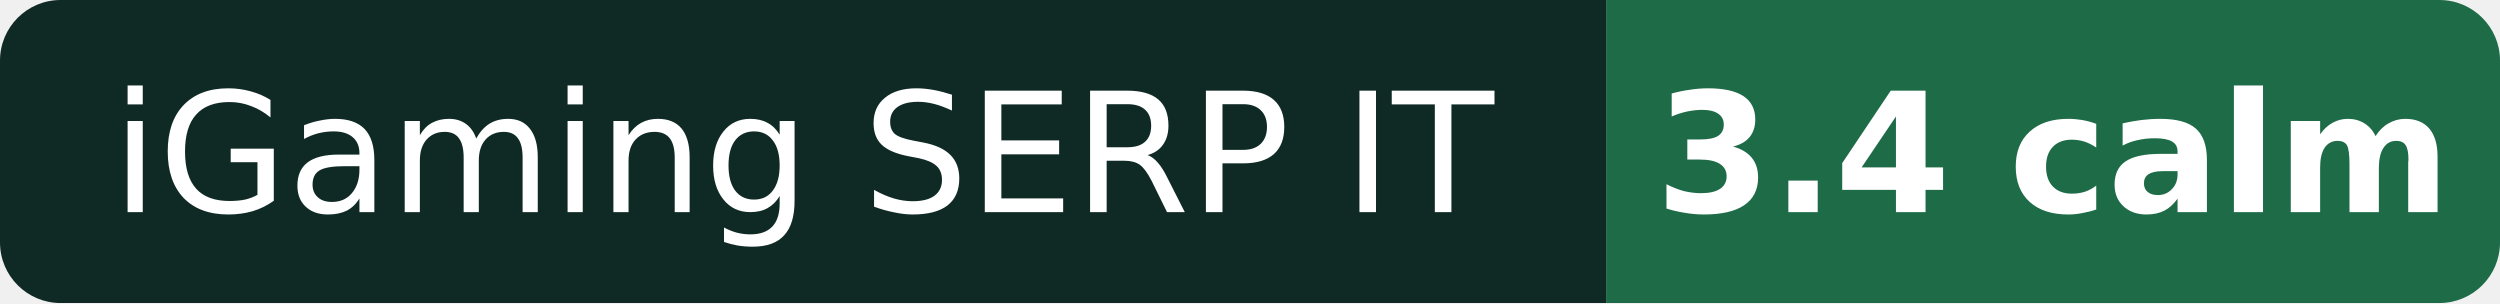
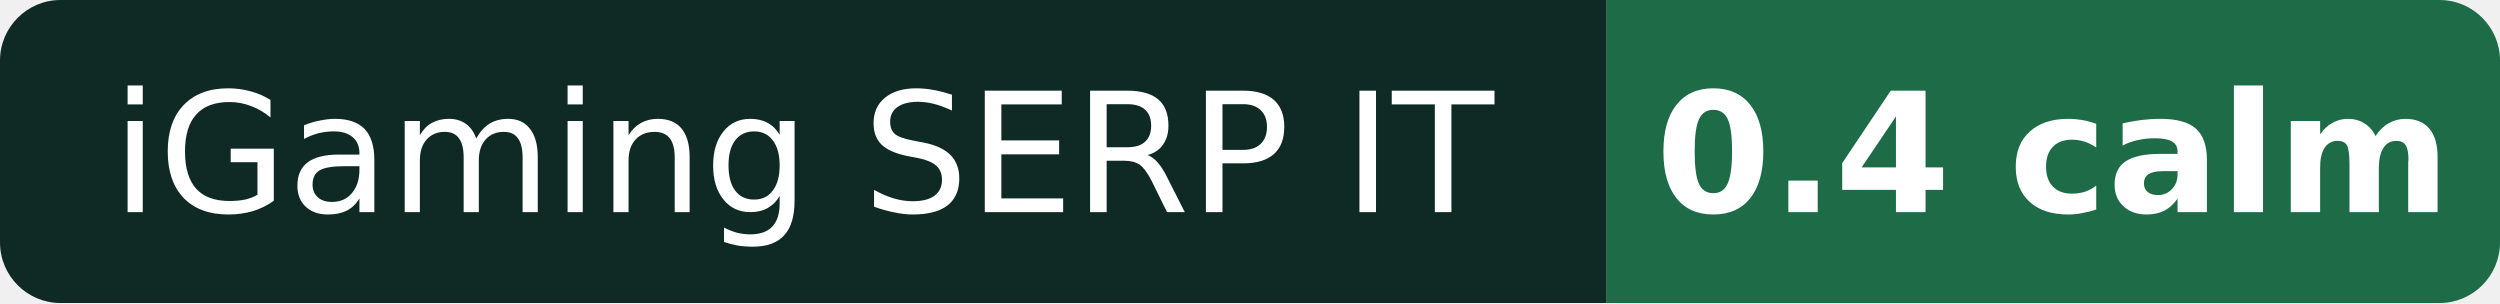
- <svg xmlns="http://www.w3.org/2000/svg" width="165" height="20" role="img" aria-label="iGaming SERP IT: 3.4 calm">
+ <svg xmlns="http://www.w3.org/2000/svg" width="165" height="20" role="img" aria-label="iGaming SERP IT: 0.4 calm">
  <clipPath id="r">
    <rect width="165" height="20" rx="4" />
  </clipPath>
  <g clip-path="url(#r)">
    <rect width="106" height="20" fill="#0f2a24" />
    <rect x="106" width="59" height="20" fill="#1e6b48" />
  </g>
  <g fill="#fff" font-family="Verdana,DejaVu Sans,Geneva,sans-serif" font-size="11" text-anchor="middle">
    <text x="53.0" y="14">iGaming SERP IT</text>
-     <text x="135.5" y="14" font-weight="bold">3.4 calm</text>
+     <text x="135.5" y="14" font-weight="bold">0.4 calm</text>
  </g>
</svg>
